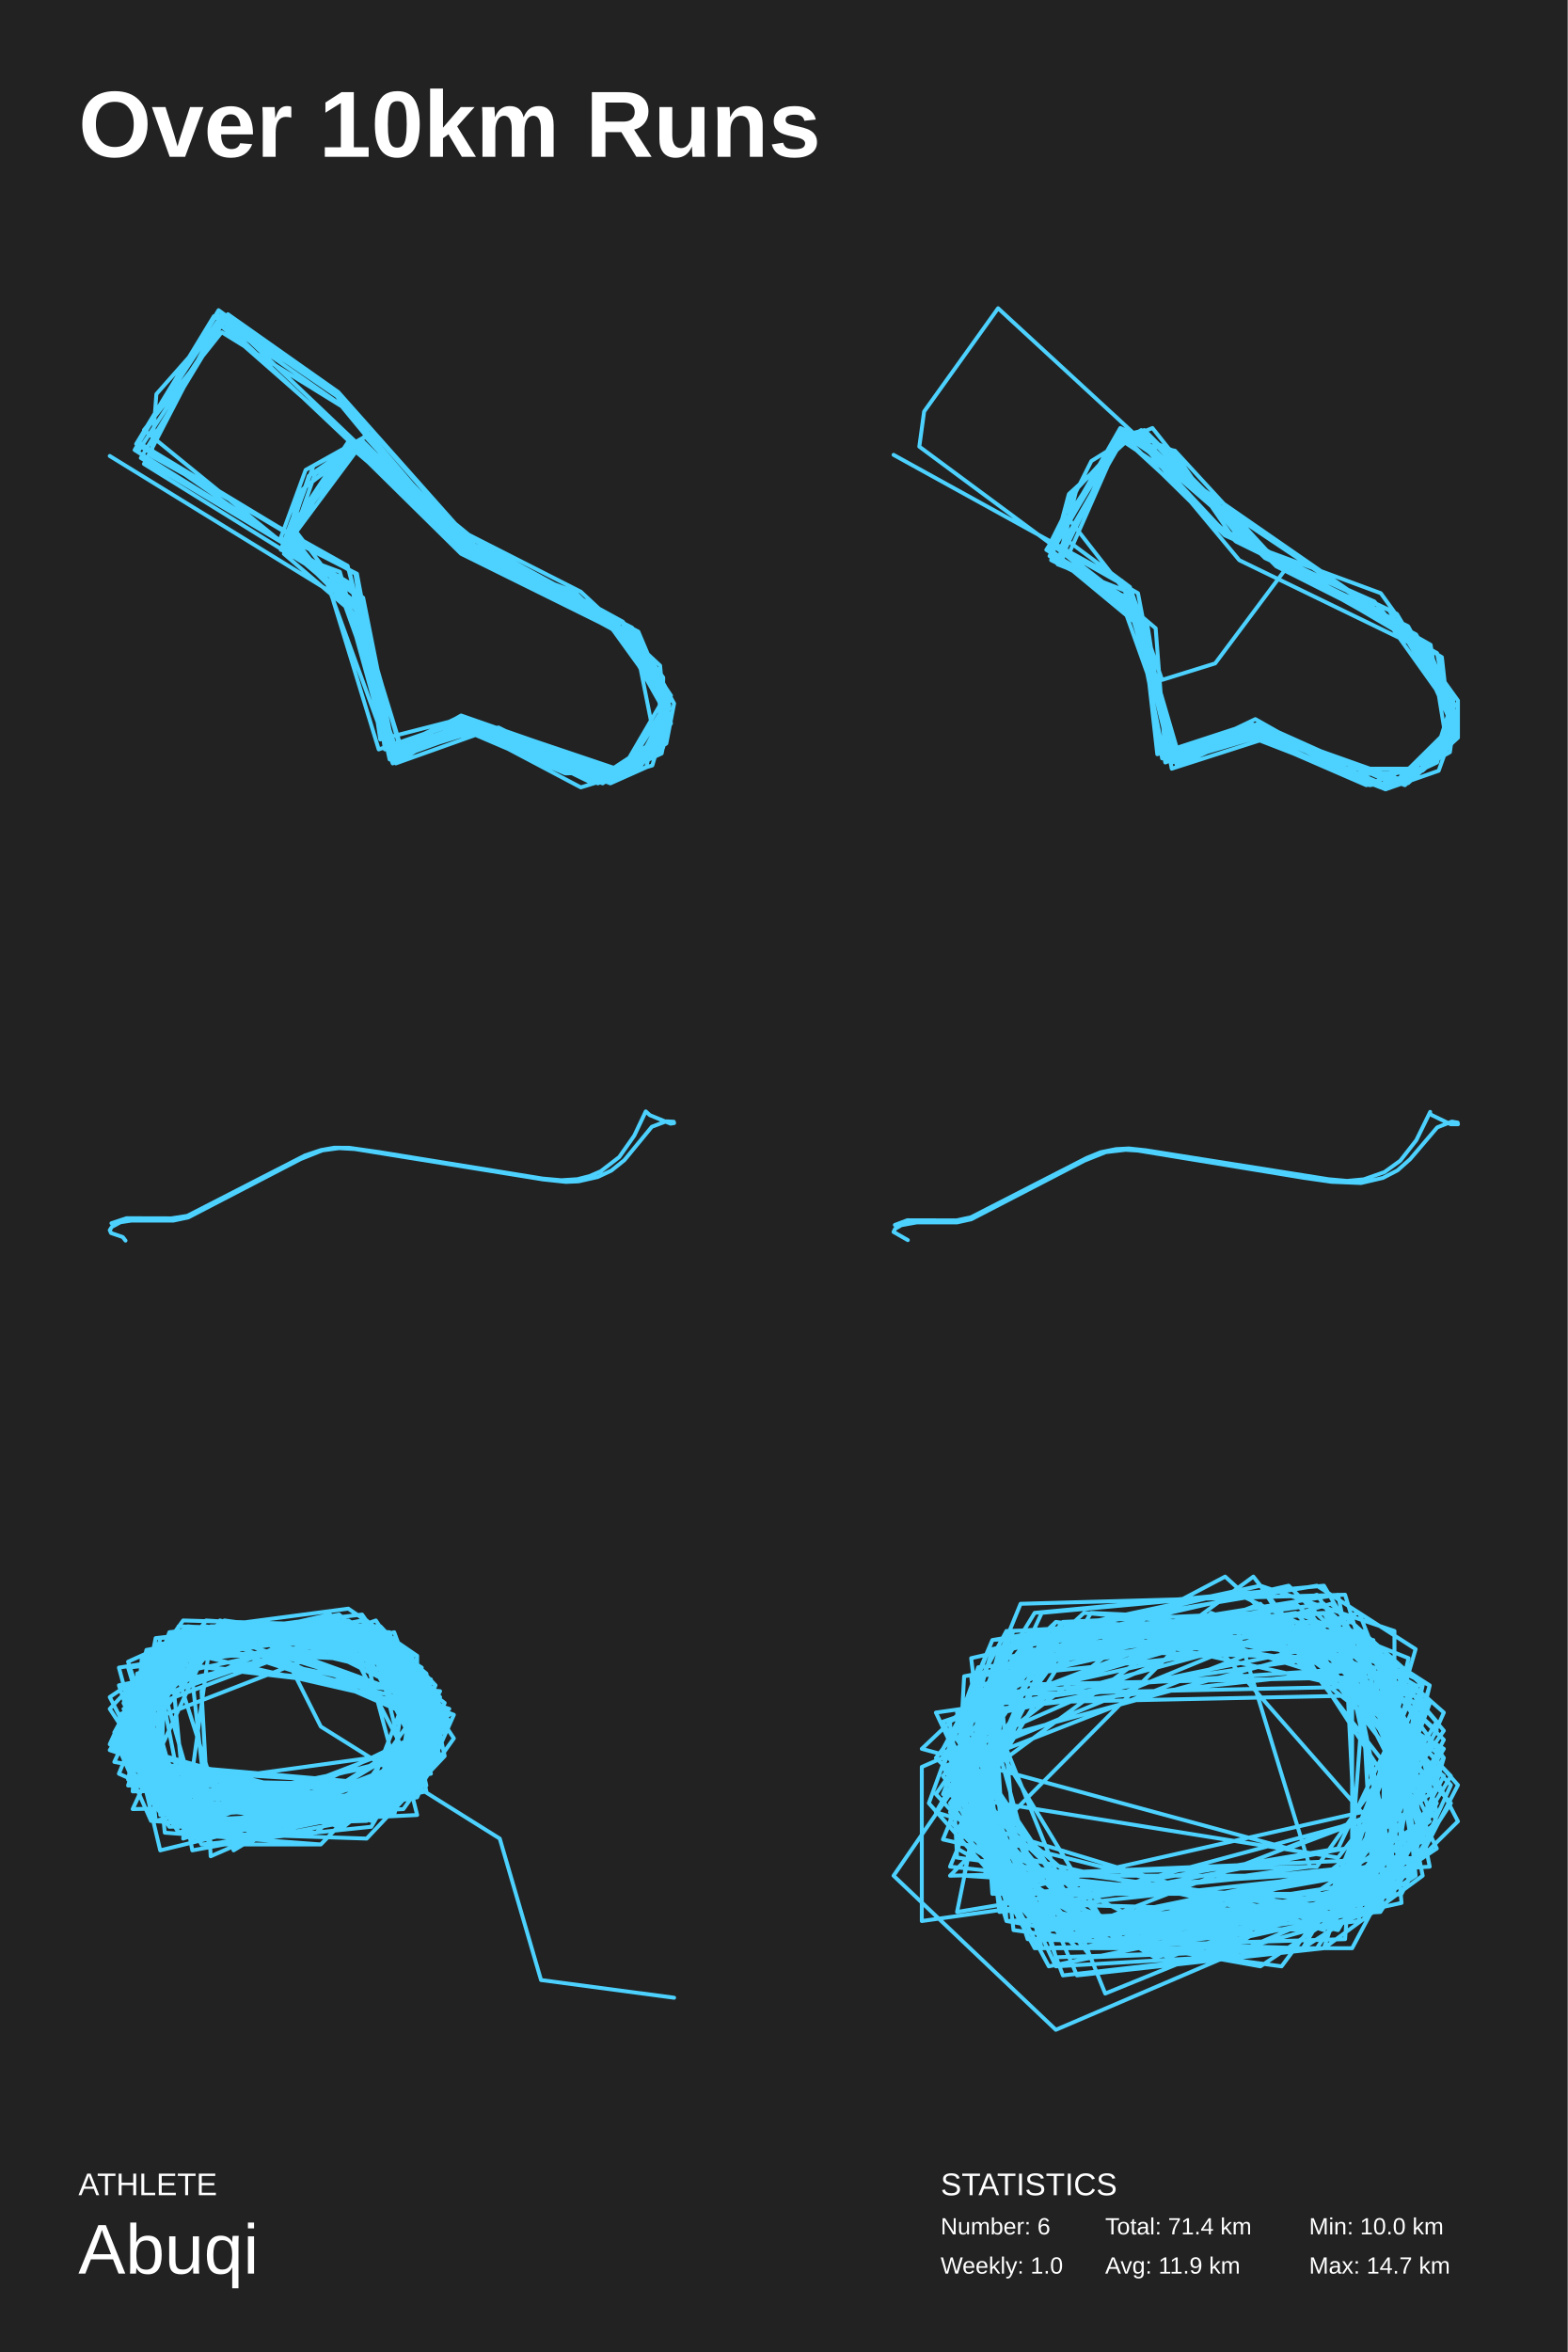
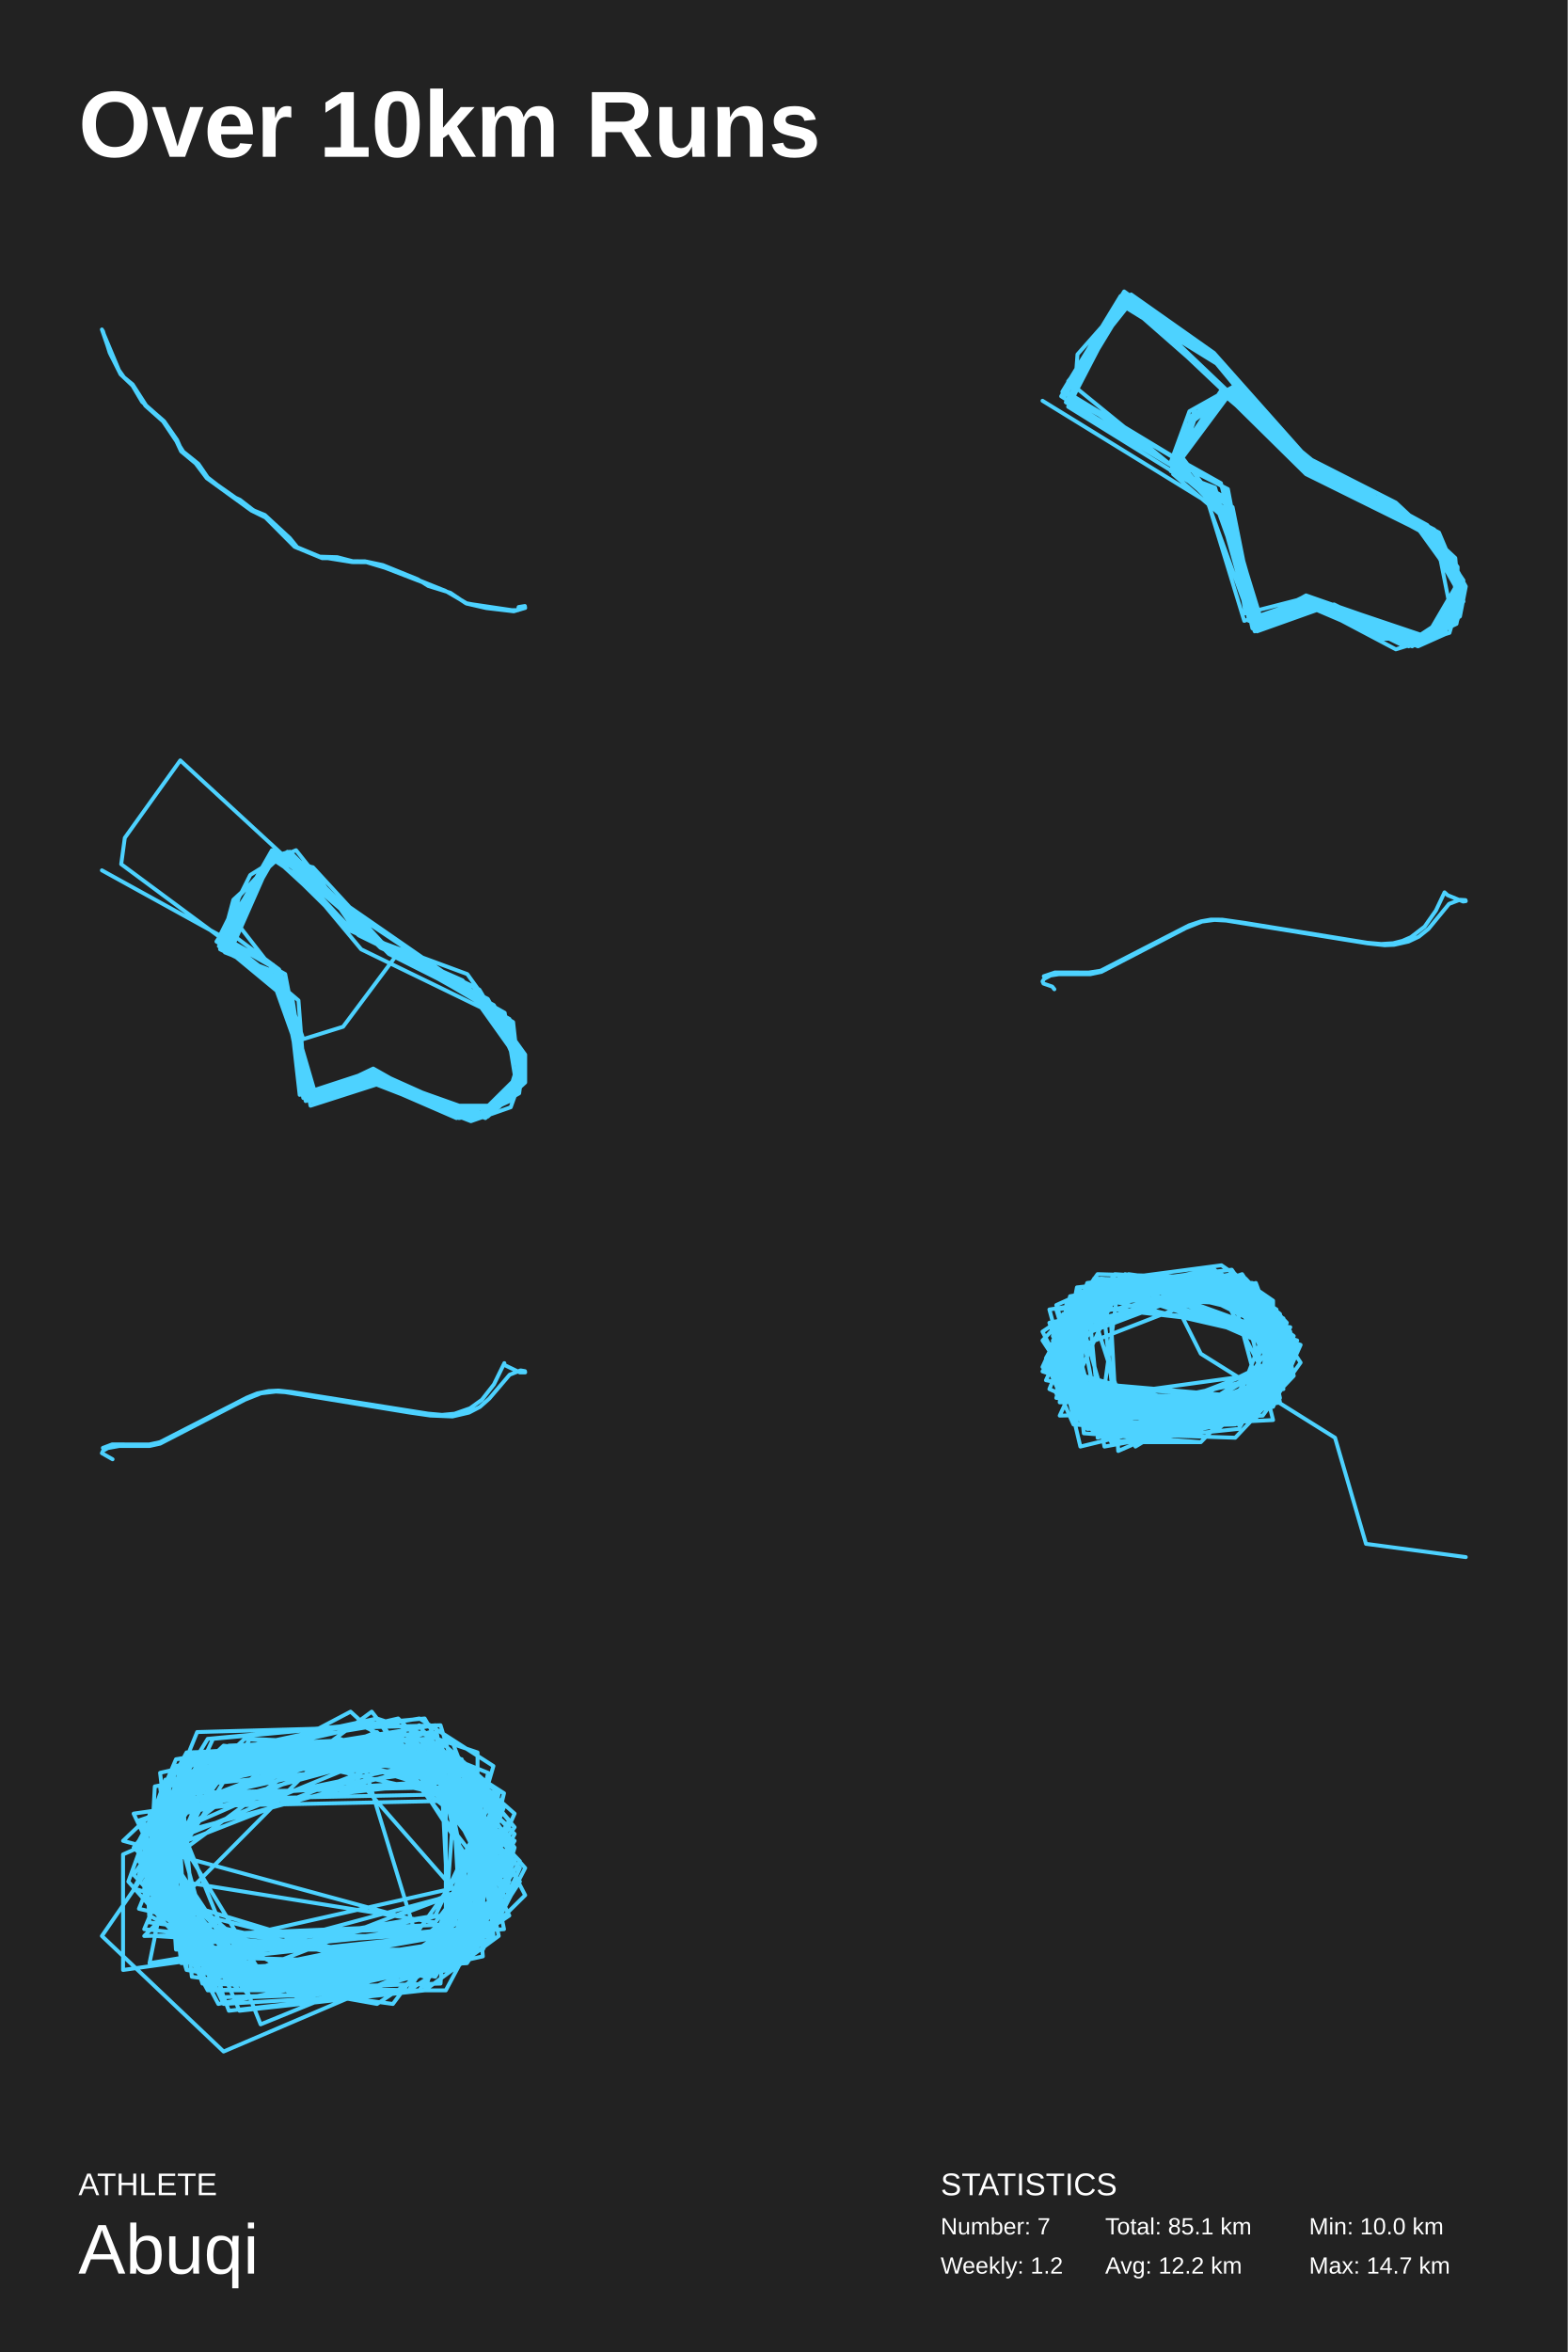
<svg xmlns="http://www.w3.org/2000/svg" baseProfile="full" height="300mm" version="1.1" viewBox="0,0,200,300" width="200mm">
  <defs />
  <rect fill="#222222" height="300" width="200" x="0" y="0" />
  <text fill="#FFFFFF" style="font-size:12px; font-family:Arial; font-weight:bold;" x="10" y="20">Over 10km Runs</text>
  <text fill="#FFFFFF" style="font-size:4px; font-family:Arial" x="10" y="280">ATHLETE</text>
  <text fill="#FFFFFF" style="font-size:9px; font-family:Arial" x="10" y="290">Abuqi</text>
  <text fill="#FFFFFF" style="font-size:4px; font-family:Arial" x="120" y="280">STATISTICS</text>
-   <text fill="#FFFFFF" style="font-size:3px; font-family:Arial" x="120" y="285">Number: 6</text>
-   <text fill="#FFFFFF" style="font-size:3px; font-family:Arial" x="120" y="290">Weekly: 1.0</text>
-   <text fill="#FFFFFF" style="font-size:3px; font-family:Arial" x="141" y="285">Total: 71.4 km</text>
-   <text fill="#FFFFFF" style="font-size:3px; font-family:Arial" x="141" y="290">Avg: 11.9 km</text>
+   <text fill="#FFFFFF" style="font-size:3px; font-family:Arial" x="120" y="285">Number: 7</text>
+   <text fill="#FFFFFF" style="font-size:3px; font-family:Arial" x="120" y="290">Weekly: 1.2</text>
+   <text fill="#FFFFFF" style="font-size:3px; font-family:Arial" x="141" y="285">Total: 85.1 km</text>
+   <text fill="#FFFFFF" style="font-size:3px; font-family:Arial" x="141" y="290">Avg: 12.2 km</text>
  <text fill="#FFFFFF" style="font-size:3px; font-family:Arial" x="167" y="285">Min: 10.0 km</text>
  <text fill="#FFFFFF" style="font-size:3px; font-family:Arial" x="167" y="290">Max: 14.7 km</text>
-   <polyline fill="none" points="14.0,58.159 42.165,75.475 48.314,95.591 59.421,91.772 76.083,99.666 83.62,94.827 81.041,81.841 61.802,71.401 46.727,55.613 38.992,59.942 35.818,68.6 43.752,76.494 50.496,95.337 58.43,91.517 75.091,99.666 81.041,97.883 84.81,90.753 78.463,79.549 59.223,70.382 45.14,56.886 36.612,68.345 46.132,79.549 49.504,95.082 63.19,93.3 76.281,99.92 84.413,96.101 85.405,91.263 80.446,81.332 58.826,70.637 45.14,57.141 38.198,62.743 36.215,70.637 45.14,78.276 50.694,96.355 60.612,93.3 74.099,100.429 83.223,97.628 85.405,90.244 80.645,80.822 62.595,72.165 46.132,56.632 37.802,67.836 46.331,79.04 51.091,95.591 59.62,93.3 76.876,99.92 84.612,95.082 85.207,90.499 78.661,79.295 61.802,71.655 45.736,56.632 40.182,60.451 36.81,70.128 45.537,77.512 49.702,95.082 60.413,93.045 77.868,99.92 82.43,97.883 84.612,89.225 77.074,78.785 62.198,71.91 44.545,56.886 36.413,69.618 45.537,77.003 51.488,96.355 60.612,92.281 78.066,99.666 85.008,94.827 86.0,89.735 80.645,80.059 63.388,71.146 44.744,55.868 36.81,67.836 46.926,80.568 49.107,95.591 61.603,92.281 76.678,99.666 84.017,94.827 85.405,89.989 81.438,80.568 58.231,68.345 46.529,55.613 36.215,68.854 45.14,75.73 49.702,96.865 60.413,92.536 76.083,99.411 83.818,94.318 84.81,89.735 77.471,78.276 58.231,68.345 47.124,55.358 39.388,60.706 36.215,70.382 44.942,74.966 50.496,97.374 61.207,93.554 78.86,98.647 83.421,95.846 85.207,88.207 80.05,79.804 59.818,70.128 28.281,40.08 18.364,59.178 41.372,73.438 50.099,97.374 58.033,92.536 78.661,98.902 85.008,93.809 84.215,84.897 74.099,75.475 55.058,65.799 42.959,50.52 27.686,40.08 17.57,56.377 46.331,76.239 50.298,96.101 58.826,91.263 79.256,98.392 85.207,88.207 81.24,81.077 62.397,71.655 43.157,50.011 29.074,40.08 17.57,57.65 43.355,73.693 49.504,95.846 63.587,92.79 76.876,99.411 84.413,94.573 84.612,86.424 79.455,79.295 55.256,66.053 43.752,51.029 27.884,39.571 17.174,57.396 42.959,73.438 50.496,96.61 59.223,92.536 79.653,98.392 85.405,89.48 78.066,79.04 57.636,68.854 43.355,51.539 27.289,40.334 17.372,56.632 45.339,73.183 48.512,94.318 59.421,91.517 78.264,98.138 82.628,96.355 85.008,89.225 77.074,78.785 60.215,70.128 46.132,56.122 39.983,59.433 36.612,68.6 45.537,73.183 49.702,95.082 60.017,91.772 79.653,98.392 85.603,88.716 79.256,79.295 59.62,69.109 27.686,41.098 17.57,56.377 44.545,72.674 49.901,95.591 60.81,92.026 77.868,99.411 84.413,95.591 84.017,86.679 78.264,79.04 60.017,69.364 43.752,50.775 28.281,40.844 19.95,50.266 19.355,58.159 44.347,72.165 50.298,96.101 59.025,93.045 72.116,98.647 81.24,98.392 85.603,92.281 84.215,86.17 73.306,75.475 58.826,70.128 45.537,57.141 38.793,62.234 35.818,70.128 43.355,72.929 50.099,96.865 60.612,93.045 77.074,99.411 84.612,95.337 84.612,87.188 76.876,78.531 57.835,68.854 28.479,41.098 17.967,58.414 44.744,74.456 50.496,97.374 58.628,92.281 78.661,99.156 85.008,94.827 84.612,87.188 76.479,78.531 59.62,70.637 43.95,52.048 28.281,42.372 18.364,54.849 44.942,76.494" stroke="#4dd2ff" stroke-linecap="round" stroke-linejoin="round" stroke-width="0.5" />
-   <polyline fill="none" points="114.0,58.018 143.128,74.082 149.692,96.466 160.769,93.043 178.41,99.363 185.59,92.253 182.513,83.299 158.103,71.449 145.385,56.175 142.308,56.438 133.897,70.922 144.359,77.242 150.513,97.52 159.744,93.306 174.718,100.153 180.462,99.363 185.59,91.199 182.103,82.246 142.718,55.911 133.487,70.132 142.718,75.662 150.513,97.52 159.333,92.78 177.385,100.416 185.385,92.78 180.051,80.929 162.821,72.239 145.59,54.858 139.231,58.808 133.692,69.869 146.41,79.876 149.077,96.993 161.179,93.306 178.0,99.89 182.718,97.52 184.974,90.409 176.154,78.032 161.385,71.185 144.974,55.121 136.359,63.022 134.103,71.449 144.769,76.716 149.282,96.203 159.744,92.78 178.41,99.626 184.974,95.94 185.59,91.463 180.667,81.982 155.641,67.235 144.564,55.385 137.385,62.232 134.923,71.975 144.359,75.662 150.513,96.73 162.0,93.57 176.564,100.416 183.333,97.256 185.59,89.883 180.667,80.929 157.282,68.552 149.692,57.491 142.923,54.594 133.897,70.395 144.564,76.979 149.487,97.256 162.0,93.57 179.231,100.153 185.59,94.36 185.385,88.829 175.333,76.716 156.256,68.289 143.128,55.385 134.718,69.342 147.436,80.139 148.667,96.203 159.128,93.833 176.769,100.68 183.538,98.31 186.0,91.463 179.641,79.876 157.692,69.079 143.333,55.911 135.128,70.132 144.769,78.032 148.667,97.256 159.949,92.78 179.231,99.626 186.0,91.463 178.205,78.296 161.59,70.659 143.333,54.858 136.359,70.659 145.179,75.662 149.487,98.046 160.974,94.36 174.308,100.153 182.923,96.73 185.385,91.463 177.179,77.769 158.923,69.079 146.205,55.385 142.718,55.648 135.744,70.395 145.59,78.032 147.641,96.203 158.103,92.78 179.641,99.89 186.0,94.096 186.0,89.356 176.154,75.662 161.179,70.132 146.0,54.858 142.923,55.648 135.128,71.185 145.385,79.349 148.256,96.73 160.564,92.78 172.462,98.836 181.487,98.31 185.179,94.886 183.949,83.826 159.333,68.815 127.333,39.32 117.897,52.488 117.282,56.965 145.385,77.769 149.487,96.203 159.538,92.253 171.846,98.046 181.487,98.046 185.385,93.306 182.103,82.246 142.923,55.121 136.359,66.182 144.974,77.242 149.692,96.73 160.154,91.726 172.256,98.573 181.077,98.573 185.179,92.78 183.333,83.299 163.231,71.975 149.897,57.491 143.128,56.175 136.769,63.022 135.538,71.712 145.385,79.876 150.103,97.52 160.564,92.253 177.59,99.89 184.564,94.886 182.513,82.246 157.897,68.289 147.026,54.594 142.513,56.438 136.359,69.079 144.154,74.872 148.256,86.723 155.026,84.616 164.667,71.712" stroke="#4dd2ff" stroke-linecap="round" stroke-linejoin="round" stroke-width="0.5" />
-   <polyline fill="none" points="16.013,158.24 15.659,157.785 14.166,157.274 14.0,156.905 14.277,156.478 15.372,155.896 16.776,155.683 22.13,155.683 24.011,155.285 38.358,147.841 41.123,146.733 43.247,146.449 45.26,146.562 69.297,150.441 72.195,150.753 73.81,150.682 76.255,150.128 78.002,149.304 79.651,147.983 83.157,143.721 84.993,143.025 85.956,143.081 86.0,143.252 85.546,143.323 82.914,142.243 82.383,141.76 80.923,144.843 78.998,147.585 76.653,149.389 75.215,150.015 73.644,150.412 71.609,150.54 69.22,150.327 48.446,146.96 44.563,146.406 42.65,146.392 40.957,146.69 38.922,147.372 23.889,155.086 21.865,155.399 16.124,155.385 14.221,156.024" stroke="#4dd2ff" stroke-linecap="round" stroke-linejoin="round" stroke-width="0.5" />
-   <polyline fill="none" points="115.816,158.176 114.0,157.138 114.199,156.726 114.996,156.271 116.967,155.916 122.105,155.916 123.909,155.517 138.325,148.052 141.06,146.957 143.584,146.659 145.167,146.758 166.303,150.228 169.868,150.74 173.633,150.896 176.434,150.242 178.294,149.275 179.899,147.853 183.354,143.8 185.214,143.061 185.967,143.189 186.0,143.402 185.092,143.402 182.667,142.236 182.446,142.08 182.457,141.824 180.686,145.436 178.637,148.052 176.622,149.503 173.987,150.427 171.861,150.626 169.481,150.413 146.164,146.716 144.027,146.488 142.377,146.573 140.417,146.971 138.635,147.697 123.876,155.262 122.038,155.66 115.749,155.645 114.166,156.243" stroke="#4dd2ff" stroke-linecap="round" stroke-linejoin="round" stroke-width="0.5" />
-   <polyline fill="none" points="25.707,215.714 26.878,236.767 56.146,223.985 50.293,209.698 26.878,208.946 23.366,234.512 56.146,223.985 50.293,211.202 23.366,211.202 18.098,223.233 26.293,233.76 46.195,230.752 52.049,215.714 19.854,211.954 24.537,236.015 49.122,231.504 54.976,217.969 22.195,210.45 16.927,220.225 26.878,235.263 49.122,230.752 54.976,216.465 42.683,207.442 21.61,210.45 29.805,236.015 56.146,220.225 47.366,208.194 23.951,208.946 26.878,235.263 40.927,235.263 55.561,220.225 26.293,207.442 16.341,211.954 21.61,227.744 54.39,223.233 52.049,212.706 28.049,206.691 16.927,230.752 50.878,230 56.732,220.225 29.22,207.442 15.171,221.729 28.634,233.76 49.707,228.496 52.049,211.954 20.439,210.45 14.585,220.977 25.122,233.008 50.878,227.744 54.976,217.217 28.049,207.442 16.341,218.721 20.439,236.015 54.39,227.744 50.293,209.698 32.146,207.442 17.512,217.217 19.268,230 40.341,232.256 54.39,222.481 51.463,210.45 26.878,207.442 14.585,221.729 19.268,232.256 40.341,233.76 57.317,217.969 28.634,208.946 16.927,220.225 24.537,234.512 53.22,225.489 53.805,214.21 28.634,208.194 15.756,224.737 23.951,233.76 47.366,230.752 56.146,217.969 25.707,209.698 16.341,215.714 22.78,233.76 56.146,220.977 48.537,209.698 25.707,209.698 16.927,217.217 22.195,233.008 43.854,232.256 56.146,216.465 23.366,209.698 16.341,217.217 25.707,233.008 53.22,229.248 57.902,218.721 28.049,207.442 18.098,213.458 19.854,232.256 54.976,223.233 45.61,208.194 21.61,209.698 23.951,233.76 49.122,228.496 56.146,215.714 19.854,211.954 26.293,234.512 55.561,220.225 45.61,208.194 19.854,211.954 17.512,225.489 31.561,235.263 57.317,218.721 44.439,207.442 18.683,211.202 21.024,233.76 40.927,235.263 56.146,219.473 25.122,208.194 16.341,223.233 22.78,233.76 53.22,228.496 56.732,219.473 26.878,209.698 18.683,214.962 23.951,233.76 46.78,234.512 56.732,223.985 54.39,213.458 32.732,207.442 21.024,211.954 20.439,230.752 54.39,223.985 45.024,208.194 20.439,211.202 20.439,231.504 54.976,226.24 50.293,209.698 26.878,207.442 18.098,214.21 22.78,233.008 53.22,231.504 47.366,208.194 20.439,210.45 16.341,223.985 43.854,233.008 54.976,223.985 46.195,207.442 16.341,218.721 25.707,235.263 47.366,233.008 56.146,217.969 39.171,208.194 21.61,210.45 16.341,227.744 51.463,227.744 54.39,213.458 43.268,206.691 18.683,211.202 16.927,226.24 30.39,233.008 53.805,223.985 54.976,214.21 39.756,207.442 20.439,211.954 19.854,230 52.634,227.744 52.634,212.706 26.293,207.442 16.341,225.489 46.78,231.504 54.39,224.737 49.707,208.194 26.293,206.691 14.585,222.481 25.122,234.512 53.22,229.248 53.22,211.202 42.683,206.691 19.268,210.45 18.098,226.992 47.951,231.504 55.561,217.969 46.78,208.194 22.78,207.442 16.927,223.985 46.78,232.256 56.146,217.969 41.512,207.442 24.537,208.194 16.927,223.985 23.366,232.256 51.463,230.752 57.902,221.729 47.951,206.691 15.756,217.969 24.537,233.76 48.537,231.504 55.561,214.962 46.78,206.691 21.024,210.45 15.756,219.473 19.854,230 45.61,232.256 54.976,222.481 46.78,208.946 22.195,209.698 15.171,223.233 21.61,233.008 46.78,232.256 54.39,225.489 45.024,207.442 23.366,208.946 14.0,223.233 43.268,233.008 53.805,226.992 50.878,209.698 28.634,206.691 14.0,216.465 21.024,230 44.439,230.752 55.561,214.962 48.537,207.442 15.171,212.706 19.854,230 43.854,231.504 55.561,222.481 50.293,208.194 17.512,215.714 23.366,230.752 42.683,231.504 53.805,227.744 50.878,209.698 23.951,207.442 14.0,217.969 23.366,232.256 46.195,232.256 55.561,220.225 42.683,208.946 26.878,208.194 15.171,220.225 20.439,230 43.268,230 54.39,225.489 50.293,208.946 22.195,208.946 15.756,217.217 23.366,231.504 47.951,230 55.561,221.729 48.537,207.442 23.366,206.691 15.756,217.217 25.122,231.504 47.951,230 56.732,220.225 46.78,208.194 15.756,216.465 25.122,230.752 49.707,228.496 56.146,220.225 46.195,205.939 19.854,208.946 16.341,226.992 53.22,227.744 52.634,211.202 42.098,206.691 20.439,209.698 15.171,220.977 28.049,233.76 54.39,228.496 50.878,211.202 28.049,208.194 18.098,211.202 16.927,228.496 52.634,227.744 54.976,217.217 36.829,208.194 21.61,209.698 14.585,224.737 47.951,230.752 54.976,215.714 39.171,206.691 22.195,208.946 15.171,226.24 32.146,233.76 53.805,226.992 49.707,209.698 38.585,207.442 17.512,213.458 16.927,227.744 50.293,231.504 54.39,213.458 46.195,206.691 18.098,211.954 16.341,224.737 50.878,227.744 53.22,211.202 44.439,205.187 21.61,208.194 15.756,223.985 46.78,232.256 55.561,216.465 49.122,208.194 19.854,209.698 14.0,222.481 28.049,233.008 50.293,230.752 56.732,217.217 42.098,205.939 18.683,211.202 16.341,223.985 49.707,231.504 56.146,216.465 48.537,208.194 25.707,208.194 15.171,222.481 47.366,232.256 55.561,224.737 46.195,208.946 15.171,220.977 27.463,233.76 49.707,231.504 56.146,222.481 47.366,208.194 23.366,208.946 15.756,223.233 25.122,233.008 47.366,231.504 55.561,217.217 46.78,208.946 20.439,209.698 14.0,222.481 47.366,230.752 54.976,225.489 47.366,208.194 15.171,214.962 20.439,230.752 46.78,231.504 54.39,224.737 46.78,208.194 21.61,208.194 16.341,225.489 52.049,227.744 57.317,219.473 43.268,206.691 15.171,218.721 18.683,228.496 40.341,230.752 53.22,224.737 49.122,208.946 16.341,212.706 21.61,230 44.439,231.504 56.732,217.969 43.268,205.939 18.683,210.45 15.756,223.233 30.39,234.512 53.805,227.744 43.268,207.442 26.878,207.442 15.756,222.481 47.366,231.504 54.976,217.969 48.537,208.946 16.341,215.714 25.707,232.256 49.707,231.504 53.805,212.706 44.439,206.691 20.439,208.946 16.927,226.992 48.537,231.504 54.976,221.729 46.78,208.194 22.78,208.194 14.585,221.729 25.707,233.008 51.463,229.248 45.61,207.442 34.488,207.442 40.927,220.225 63.756,234.512 69.024,252.558 86.0,254.813" stroke="#4dd2ff" stroke-linecap="round" stroke-linejoin="round" stroke-width="0.5" />
-   <polyline fill="none" points="178.8,236.937 154.5,209.191 117.6,225.376 117.6,245.029 167.1,238.093 157.2,205.722 134.7,209.191 114.0,239.249 134.7,258.902 172.5,242.717 172.5,212.659 154.5,205.722 121.2,239.249 168.0,238.093 177.9,224.22 159.9,201.098 122.1,228.844 133.8,250.809 168.0,243.873 178.8,227.688 160.8,204.566 127.5,217.283 122.1,243.873 170.7,235.78 177.9,220.751 156.3,201.098 121.2,219.595 122.1,236.937 173.4,243.873 182.4,214.971 169.8,206.878 128.4,223.064 141.0,254.278 177.9,239.249 181.5,217.283 134.7,206.878 117.6,223.064 164.4,235.78 179.7,230 171.6,203.41 130.2,204.566 120.3,228.844 170.7,236.937 181.5,223.064 168.0,203.41 120.3,219.595 132.9,246.185 172.5,238.093 180.6,210.347 168.0,202.254 126.6,209.191 120.3,225.376 139.2,241.561 177.9,231.156 177.9,208.035 160.8,202.254 128.4,209.191 125.7,239.249 175.2,239.249 184.2,221.908 164.4,202.254 123.9,211.503 127.5,241.561 178.8,230 182.4,214.971 158.1,203.41 132.9,205.722 121.2,231.156 140.1,245.029 178.8,230 160.8,202.254 126.6,210.347 121.2,228.844 140.1,245.029 168.9,239.249 182.4,228.844 173.4,205.722 122.1,219.595 129.3,243.873 171.6,235.78 182.4,225.376 168.9,202.254 132.0,205.722 122.1,221.908 139.2,246.185 174.3,238.093 183.3,226.532 167.1,205.722 126.6,209.191 121.2,221.908 128.4,242.717 167.1,243.873 180.6,236.937 175.2,209.191 138.3,205.722 123.0,219.595 129.3,242.717 168.0,243.873 184.2,220.751 174.3,209.191 135.6,206.878 122.1,223.064 127.5,242.717 173.4,238.093 179.7,211.503 165.3,205.722 123.0,213.815 122.1,230 132.0,247.341 167.1,243.873 181.5,234.624 172.5,209.191 122.1,219.595 133.8,247.341 168.9,242.717 182.4,232.312 168.9,204.566 127.5,210.347 123.0,226.532 141.0,248.497 177.9,239.249 170.7,203.41 127.5,210.347 123.9,230 130.2,245.029 167.1,246.185 183.3,219.595 172.5,206.878 124.8,213.815 134.7,249.653 168.9,248.497 181.5,239.249 176.1,212.659 123.0,218.439 135.6,251.965 166.2,248.497 180.6,239.249 177.9,213.815 136.5,206.878 122.1,224.22 128.4,245.029 173.4,242.717 184.2,218.439 169.8,205.722 128.4,209.191 124.8,223.064 137.4,251.965 168.9,248.497 179.7,216.127 124.8,217.283 128.4,241.561 149.1,249.653 180.6,238.093 176.1,210.347 119.4,218.439 134.7,250.809 154.5,249.653 175.2,243.873 181.5,214.971 126.6,216.127 128.4,245.029 160.8,250.809 183.3,235.78 171.6,211.503 130.2,210.347 119.4,224.22 141.0,245.029 169.8,242.717 181.5,214.971 169.8,204.566 122.1,218.439 129.3,240.405 155.4,249.653 183.3,231.156 178.8,213.815 125.7,214.971 129.3,246.185 163.5,250.809 182.4,225.376 172.5,212.659 143.7,209.191 121.2,226.532 139.2,249.653 168.0,248.497 184.2,224.22 173.4,209.191 127.5,213.815 130.2,242.717 153.6,248.497 179.7,238.093 175.2,212.659 123.9,216.127 132.9,248.497 172.5,248.497 184.2,226.532 159.0,206.878 134.7,208.035 123.9,233.468 132.0,248.497 171.6,247.341 174.3,211.503 137.4,206.878 121.2,232.312 142.8,248.497 173.4,245.029 171.6,209.191 134.7,208.035 123.0,221.908 131.1,247.341 166.2,248.497 181.5,223.064 171.6,211.503 134.7,206.878 119.4,228.844 136.5,247.341 175.2,242.717 178.8,212.659 163.5,206.878 139.2,205.722 122.1,233.468 168.0,245.029 183.3,220.751 165.3,204.566 126.6,212.659 125.7,239.249 175.2,243.873 183.3,230 165.3,206.878 120.3,225.376 132.9,245.029 172.5,243.873 182.4,217.283 168.9,210.347 122.1,223.064 133.8,246.185 170.7,242.717 182.4,231.156 174.3,208.035 124.8,212.659 118.5,230 133.8,247.341 169.8,241.561 180.6,214.971 167.1,206.878 128.4,208.035 120.3,223.064 135.6,246.185 173.4,241.561 181.5,216.127 168.9,210.347 134.7,208.035 120.3,226.532 135.6,247.341 171.6,243.873 183.3,232.312 168.9,205.722 129.3,208.035 123.0,221.908 139.2,246.185 178.8,241.561 186.0,227.688 169.8,209.191 128.4,211.503 122.1,227.688 141.0,248.497 176.1,241.561 185.1,226.532 165.3,205.722 127.5,211.503 121.2,232.312 137.4,248.497 175.2,241.561 173.4,209.191 138.3,206.878 121.2,230 132.9,246.185 178.8,238.093 177.9,212.659 160.8,205.722 135.6,206.878 123.0,233.468 150.0,247.341 177.9,240.405 170.7,206.878 123.9,217.283 142.8,248.497 174.3,243.873 186.0,232.312 173.4,208.035 133.8,208.035 123.9,231.156 137.4,246.185 176.1,243.873 185.1,230 165.3,208.035 127.5,212.659 122.1,227.688 141.0,248.497 178.8,241.561 185.1,227.688 165.3,206.878 126.6,212.659 128.4,241.561 182.4,238.093 177.0,211.503 159.9,205.722 129.3,209.191 121.2,232.312 134.7,246.185 179.7,239.249 184.2,224.22 160.8,206.878 124.8,214.971 126.6,241.561 177.9,241.561 176.1,211.503 157.2,208.035 132.0,209.191 119.4,231.156 168.9,246.185 181.5,221.908 171.6,211.503 130.2,210.347 120.3,234.624 170.7,246.185 184.2,223.064 157.2,206.878 135.6,208.035 122.1,234.624 147.3,249.653 178.8,242.717 176.1,211.503 159.9,206.878 125.7,217.283 122.1,235.78 142.8,247.341 182.4,234.624 168.9,208.035 149.1,206.878 128.4,211.503 123.0,239.249 176.1,242.717 177.0,212.659 159.9,205.722 123.9,213.815 127.5,243.873 180.6,238.093 176.1,211.503 159.9,206.878 132.9,210.347 121.2,238.093 176.1,243.873 180.6,217.283 147.3,206.878 128.4,211.503 125.7,239.249 181.5,236.937" stroke="#4dd2ff" stroke-linecap="round" stroke-linejoin="round" stroke-width="0.5" />
+   <polyline fill="none" points="62.615,77.528 59.387,76.917 57.458,75.612 54.628,74.737 53.278,73.878 48.841,72.077 46.758,71.631 45.125,71.615 43.029,71.07 40.817,71.004 37.923,69.798 36.984,68.641 33.782,65.684 32.342,65.09 30.618,63.752 29.5,63.239 26.49,60.893 25.307,59.159 23.378,57.606 20.935,53.74 18.131,51.262 16.819,49.048 15.431,47.792 14.106,45.231 13.0,42.026 15.173,47.214 15.816,48.122 16.922,49.031 18.658,51.741 20.935,53.723 22.594,56.119 23.185,57.457 25.05,58.977 26.568,61.042 32.162,64.974 34.104,66.031 38.013,69.897 40.945,71.053 44.932,71.697 46.758,71.714 49.124,72.424 57.381,75.612 59.503,76.983 62.036,77.562 65.547,77.974 67.0,77.545 66.961,77.297 66.164,77.429 66.1,77.826 65.302,77.826 59.593,76.983 56.828,75.365 49.703,72.507 46.591,71.598 44.893,71.582 43.196,71.185 41.112,71.202 37.589,69.748 33.872,66.015 32.072,65.123 26.375,60.993 24.96,59.109 23.108,57.573 22.504,56.284 20.806,53.756 18.556,51.757 16.897,49.18 15.379,47.742 13.99,44.983 13.129,42.224" stroke="#4dd2ff" stroke-linecap="round" stroke-linejoin="round" stroke-width="0.5" />
+   <polyline fill="none" points="133.0,51.12 154.124,64.106 158.736,79.194 167.066,76.329 179.562,82.249 185.215,78.621 183.281,68.881 168.851,61.051 157.545,49.21 151.744,52.456 149.364,58.95 155.314,64.87 160.372,79.003 166.322,76.138 178.818,82.249 183.281,80.912 186.107,75.565 181.347,67.162 166.917,60.287 156.355,50.165 149.959,58.759 157.099,67.162 159.628,78.812 169.893,77.475 179.711,82.44 185.81,79.576 186.554,75.947 182.835,68.499 166.62,60.478 156.355,50.356 151.149,54.557 149.661,60.478 156.355,66.207 160.521,79.766 167.959,77.475 178.074,82.822 184.917,80.721 186.554,75.183 182.983,68.117 169.446,61.624 157.099,49.974 150.851,58.377 157.248,66.78 160.818,79.194 167.215,77.475 180.157,82.44 185.959,78.812 186.405,75.374 181.496,66.971 168.851,61.242 156.802,49.974 152.636,52.838 150.107,60.096 156.653,65.634 159.777,78.812 167.81,77.284 180.901,82.44 184.322,80.912 185.959,74.419 180.306,66.589 169.149,61.433 155.909,50.165 149.81,59.714 156.653,65.252 161.116,79.766 167.959,76.711 181.05,82.249 186.256,78.621 187.0,74.801 182.983,67.544 170.041,60.86 156.058,49.401 150.107,58.377 157.694,67.926 159.331,79.194 168.702,76.711 180.008,82.249 185.512,78.621 186.554,74.992 183.579,67.926 166.174,58.759 157.397,49.21 149.661,59.141 156.355,64.297 159.777,80.148 167.81,76.902 179.562,82.058 185.364,78.239 186.107,74.801 180.603,66.207 166.174,58.759 157.843,49.019 152.041,53.029 149.661,60.287 156.207,63.724 160.372,80.53 168.405,77.666 181.645,81.485 185.066,79.385 186.405,73.655 182.537,67.353 167.364,60.096 143.711,37.56 136.273,51.884 153.529,62.578 160.074,80.53 166.025,76.902 181.496,81.676 186.256,77.857 185.661,71.172 178.074,64.106 163.793,56.849 154.719,45.39 143.264,37.56 135.678,49.783 157.248,64.679 160.223,79.576 166.62,75.947 181.942,81.294 186.405,73.655 183.43,68.308 169.298,61.242 154.868,45.008 144.306,37.56 135.678,50.738 155.017,62.769 159.628,79.385 170.19,77.093 180.157,82.058 185.81,78.43 185.959,72.318 182.091,66.971 163.942,57.04 155.314,45.772 143.413,37.178 135.38,50.547 154.719,62.578 160.372,79.957 166.917,76.902 182.24,81.294 186.554,74.61 181.05,66.78 165.727,59.141 155.017,46.154 142.967,37.751 135.529,49.974 156.504,62.387 158.884,78.239 167.066,76.138 181.198,81.103 184.471,79.766 186.256,74.419 180.306,66.589 167.661,60.096 157.099,49.592 152.488,52.074 149.959,58.95 156.653,62.387 159.777,78.812 167.512,76.329 182.24,81.294 186.702,74.037 181.942,66.971 167.215,59.332 143.264,38.324 135.678,49.783 155.909,62.005 159.926,79.194 168.107,76.52 180.901,82.058 185.81,79.194 185.512,72.509 181.198,66.78 167.512,59.523 155.314,45.581 143.711,38.133 137.463,45.199 137.017,51.12 155.76,61.624 160.223,79.576 166.769,77.284 176.587,81.485 183.43,81.294 186.702,76.711 185.661,72.127 177.479,64.106 166.62,60.096 156.653,50.356 151.595,54.175 149.364,60.096 155.017,62.196 160.074,80.148 167.959,77.284 180.306,82.058 185.959,79.003 185.959,72.891 180.157,66.398 165.876,59.141 143.86,38.324 135.975,51.311 156.058,63.342 160.372,80.53 166.471,76.711 181.496,81.867 186.256,78.621 185.959,72.891 179.86,66.398 167.215,60.478 155.463,46.536 143.711,39.279 136.273,48.637 156.207,64.87" stroke="#4dd2ff" stroke-linecap="round" stroke-linejoin="round" stroke-width="0.5" />
+   <polyline fill="none" points="13.0,111.013 34.846,123.062 39.769,139.85 48.077,137.282 61.308,142.022 66.692,136.69 64.385,129.974 46.077,121.086 36.538,109.631 34.231,109.828 27.923,120.691 35.769,125.432 40.385,140.64 47.308,137.48 58.538,142.615 62.846,142.022 66.692,135.9 64.077,129.184 34.538,109.433 27.615,120.099 34.538,124.247 40.385,140.64 47.0,137.085 60.538,142.812 66.538,137.085 62.538,128.197 49.615,121.679 36.692,108.643 31.923,111.606 27.769,119.901 37.308,127.407 39.308,140.245 48.385,137.48 61.0,142.417 64.538,140.64 66.231,135.307 59.615,126.024 48.538,120.889 36.231,108.841 29.769,114.766 28.077,121.086 36.077,125.037 39.462,139.652 47.308,137.085 61.308,142.22 66.231,139.455 66.692,136.097 63.0,128.987 44.231,117.926 35.923,109.038 30.538,114.174 28.692,121.482 35.769,124.247 40.385,140.047 49.0,137.677 59.923,142.812 65.0,140.442 66.692,134.912 63.0,128.197 45.462,118.914 39.769,110.618 34.692,108.446 27.923,120.296 35.923,125.234 39.615,140.442 49.0,137.677 61.923,142.615 66.692,138.27 66.538,134.122 59.0,125.037 44.692,118.716 34.846,109.038 28.538,119.506 38.077,127.604 39.0,139.652 46.846,137.875 60.077,143.01 65.154,141.232 67.0,136.097 62.231,127.407 45.769,119.309 35.0,109.433 28.846,120.099 36.077,126.024 39.0,140.442 47.462,137.085 61.923,142.22 67.0,136.097 61.154,126.222 48.692,120.494 35.0,108.643 29.769,120.494 36.385,124.247 39.615,141.035 48.231,138.27 58.231,142.615 64.692,140.047 66.538,136.097 60.385,125.827 46.692,119.309 37.154,109.038 34.538,109.236 29.308,120.296 36.692,126.024 38.231,139.652 46.077,137.085 62.231,142.417 67.0,138.072 67.0,134.517 59.615,124.247 48.385,120.099 37.0,108.643 34.692,109.236 28.846,120.889 36.538,127.012 38.692,140.047 47.923,137.085 56.846,141.627 63.615,141.232 66.385,138.665 65.462,130.369 47.0,119.111 23.0,96.99 15.923,106.866 15.462,110.223 36.538,125.827 39.615,139.652 47.154,136.69 56.385,141.035 63.615,141.035 66.538,137.48 64.077,129.184 34.692,108.841 29.769,117.136 36.231,125.432 39.769,140.047 47.615,136.295 56.692,141.43 63.308,141.43 66.385,137.085 65.0,129.974 49.923,121.482 39.923,110.618 34.846,109.631 30.077,114.766 29.154,121.284 36.538,127.407 40.077,140.64 47.923,136.69 60.692,142.417 65.923,138.665 64.385,129.184 45.923,118.716 37.769,108.446 34.385,109.828 29.769,119.309 35.615,123.654 38.692,132.542 43.769,130.962 51.0,121.284" stroke="#4dd2ff" stroke-linecap="round" stroke-linejoin="round" stroke-width="0.5" />
+   <polyline fill="none" points="134.51,126.18 134.244,125.839 133.124,125.455 133.0,125.178 133.207,124.859 134.029,124.422 135.082,124.262 139.098,124.262 140.508,123.964 151.268,118.381 153.342,117.55 154.935,117.336 156.445,117.422 174.473,120.331 176.646,120.565 177.858,120.512 179.691,120.096 181.002,119.478 182.238,118.487 184.868,115.291 186.245,114.768 186.967,114.811 187.0,114.939 186.66,114.992 184.685,114.182 184.287,113.82 183.192,116.132 181.749,118.189 179.99,119.542 178.911,120.011 177.733,120.309 176.207,120.405 174.415,120.245 158.834,117.72 155.922,117.304 154.487,117.294 153.218,117.518 151.691,118.029 140.417,123.815 138.899,124.049 134.593,124.038 133.166,124.518" stroke="#4dd2ff" stroke-linecap="round" stroke-linejoin="round" stroke-width="0.5" />
+   <polyline fill="none" points="14.362,186.132 13.0,185.354 13.149,185.045 13.747,184.703 15.225,184.437 19.078,184.437 20.432,184.138 31.244,178.539 33.295,177.718 35.188,177.494 36.375,177.569 52.227,180.171 54.901,180.555 57.725,180.672 59.825,180.182 61.221,179.456 62.425,178.39 65.015,175.35 66.41,174.796 66.975,174.892 67.0,175.052 66.319,175.052 64.501,174.177 64.334,174.06 64.343,173.868 63.014,176.577 61.478,178.539 59.967,179.627 57.99,180.32 56.396,180.469 54.611,180.31 37.123,177.537 35.52,177.366 34.283,177.43 32.813,177.729 31.476,178.273 20.407,183.946 19.029,184.245 14.312,184.234 13.125,184.682" stroke="#4dd2ff" stroke-linecap="round" stroke-linejoin="round" stroke-width="0.5" />
+   <polyline fill="none" points="141.78,169.285 142.659,185.075 164.61,175.489 160.22,164.774 142.659,164.21 140.024,183.384 164.61,175.489 160.22,165.902 140.024,165.902 136.073,174.925 142.22,182.82 157.146,180.564 161.537,169.285 137.39,166.465 140.902,184.512 159.341,181.128 163.732,170.977 139.146,165.338 135.195,172.669 142.659,183.948 159.341,180.564 163.732,169.849 154.512,163.082 138.707,165.338 144.854,184.512 164.61,172.669 158.024,163.646 140.463,164.21 142.659,183.948 153.195,183.948 164.171,172.669 142.22,163.082 134.756,166.465 138.707,178.308 163.293,174.925 161.537,167.029 143.537,162.518 135.195,180.564 160.659,180 165.049,172.669 144.415,163.082 133.878,173.797 143.976,182.82 159.78,178.872 161.537,166.465 137.829,165.338 133.439,173.233 141.341,182.256 160.659,178.308 163.732,170.413 143.537,163.082 134.756,171.541 137.829,184.512 163.293,178.308 160.22,164.774 146.61,163.082 135.634,170.413 136.951,180 152.756,181.692 163.293,174.361 161.098,165.338 142.659,163.082 133.439,173.797 136.951,181.692 152.756,182.82 165.488,170.977 143.976,164.21 135.195,172.669 140.902,183.384 162.415,176.616 162.854,168.157 143.976,163.646 134.317,176.052 140.463,182.82 158.024,180.564 164.61,170.977 141.78,164.774 134.756,169.285 139.585,182.82 164.61,173.233 158.902,164.774 141.78,164.774 135.195,170.413 139.146,182.256 155.39,181.692 164.61,169.849 140.024,164.774 134.756,170.413 141.78,182.256 162.415,179.436 165.927,171.541 143.537,163.082 136.073,167.593 137.39,181.692 163.732,174.925 156.707,163.646 138.707,164.774 140.463,182.82 159.341,178.872 164.61,169.285 137.39,166.465 142.22,183.384 164.171,172.669 156.707,163.646 137.39,166.465 135.634,176.616 146.171,183.948 165.488,171.541 155.829,163.082 136.512,165.902 138.268,182.82 153.195,183.948 164.61,172.105 141.341,163.646 134.756,174.925 139.585,182.82 162.415,178.872 165.049,172.105 142.659,164.774 136.512,168.721 140.463,182.82 157.585,183.384 165.049,175.489 163.293,167.593 147.049,163.082 138.268,166.465 137.829,180.564 163.293,175.489 156.268,163.646 137.829,165.902 137.829,181.128 163.732,177.18 160.22,164.774 142.659,163.082 136.073,168.157 139.585,182.256 162.415,181.128 158.024,163.646 137.829,165.338 134.756,175.489 155.39,182.256 163.732,175.489 157.146,163.082 134.756,171.541 141.78,183.948 158.024,182.256 164.61,170.977 151.878,163.646 138.707,165.338 134.756,178.308 161.098,178.308 163.293,167.593 154.951,162.518 136.512,165.902 135.195,177.18 145.293,182.256 162.854,175.489 163.732,168.157 152.317,163.082 137.829,166.465 137.39,180 161.976,178.308 161.976,167.029 142.22,163.082 134.756,176.616 157.585,181.128 163.293,176.052 159.78,163.646 142.22,162.518 133.439,174.361 141.341,183.384 162.415,179.436 162.415,165.902 154.512,162.518 136.951,165.338 136.073,177.744 158.463,181.128 164.171,170.977 157.585,163.646 139.585,163.082 135.195,175.489 157.585,181.692 164.61,170.977 153.634,163.082 140.902,163.646 135.195,175.489 140.024,181.692 161.098,180.564 165.927,173.797 158.463,162.518 134.317,170.977 140.902,182.82 158.902,181.128 164.171,168.721 157.585,162.518 138.268,165.338 134.317,172.105 137.39,180 156.707,181.692 163.732,174.361 157.585,164.21 139.146,164.774 133.878,174.925 138.707,182.256 157.585,181.692 163.293,176.616 156.268,163.082 140.024,164.21 133.0,174.925 154.951,182.256 162.854,177.744 160.659,164.774 143.976,162.518 133.0,169.849 138.268,180 155.829,180.564 164.171,168.721 158.902,163.082 133.878,167.029 137.39,180 155.39,181.128 164.171,174.361 160.22,163.646 135.634,169.285 140.024,180.564 154.512,181.128 162.854,178.308 160.659,164.774 140.463,163.082 133.0,170.977 140.024,181.692 157.146,181.692 164.171,172.669 154.512,164.21 142.659,163.646 133.878,172.669 137.829,180 154.951,180 163.293,176.616 160.22,164.21 139.146,164.21 134.317,170.413 140.024,181.128 158.463,180 164.171,173.797 158.902,163.082 140.024,162.518 134.317,170.413 141.341,181.128 158.463,180 165.049,172.669 157.585,163.646 134.317,169.849 141.341,180.564 159.78,178.872 164.61,172.669 157.146,161.954 137.39,164.21 134.756,177.744 162.415,178.308 161.976,165.902 154.073,162.518 137.829,164.774 133.878,173.233 143.537,182.82 163.293,178.872 160.659,165.902 143.537,163.646 136.073,165.902 135.195,178.872 161.976,178.308 163.732,170.413 150.122,163.646 138.707,164.774 133.439,176.052 158.463,180.564 163.732,169.285 151.878,162.518 139.146,164.21 133.878,177.18 146.61,182.82 162.854,177.744 159.78,164.774 151.439,163.082 135.634,167.593 135.195,178.308 160.22,181.128 163.293,167.593 157.146,162.518 136.073,166.465 134.756,176.052 160.659,178.308 162.415,165.902 155.829,161.39 138.707,163.646 134.317,175.489 157.585,181.692 164.171,169.849 159.341,163.646 137.39,164.774 133.0,174.361 143.537,182.256 160.22,180.564 165.049,170.413 154.073,161.954 136.512,165.902 134.756,175.489 159.78,181.128 164.61,169.849 158.902,163.646 141.78,163.646 133.878,174.361 158.024,181.692 164.171,176.052 157.146,164.21 133.878,173.233 143.098,182.82 159.78,181.128 164.61,174.361 158.024,163.646 140.024,164.21 134.317,174.925 141.341,182.256 158.024,181.128 164.171,170.413 157.585,164.21 137.829,164.774 133.0,174.361 158.024,180.564 163.732,176.616 158.024,163.646 133.878,168.721 137.829,180.564 157.585,181.128 163.293,176.052 157.585,163.646 138.707,163.646 134.756,176.616 161.537,178.308 165.488,172.105 154.951,162.518 133.878,171.541 136.512,178.872 152.756,180.564 162.415,176.052 159.341,164.21 134.756,167.029 138.707,180 155.829,181.128 165.049,170.977 154.951,161.954 136.512,165.338 134.317,174.925 145.293,183.384 162.854,178.308 154.951,163.082 142.659,163.082 134.317,174.361 158.024,181.128 163.732,170.977 158.902,164.21 134.756,169.285 141.78,181.692 159.78,181.128 162.854,167.029 155.829,162.518 137.829,164.21 135.195,177.744 158.902,181.128 163.732,173.797 157.585,163.646 139.585,163.646 133.439,173.797 141.78,182.256 161.098,179.436 156.707,163.082 148.366,163.082 153.195,172.669 170.317,183.384 174.268,196.918 187.0,198.61" stroke="#4dd2ff" stroke-linecap="round" stroke-linejoin="round" stroke-width="0.5" />
+   <polyline fill="none" points="61.6,245.202 43.375,224.393 15.7,236.532 15.7,251.272 52.825,246.069 45.4,221.792 28.525,224.393 13.0,246.936 28.525,261.676 56.875,249.538 56.875,226.994 43.375,221.792 18.4,246.936 53.5,246.069 60.925,235.665 47.425,218.324 19.075,239.133 27.85,255.607 53.5,250.405 61.6,238.266 48.1,220.925 23.125,230.462 19.075,250.405 55.525,244.335 60.925,233.064 44.725,218.324 18.4,232.197 19.075,245.202 57.55,250.405 64.3,228.728 54.85,222.659 23.8,234.798 33.25,258.208 60.925,246.936 63.625,230.462 28.525,222.659 15.7,234.798 50.8,244.335 62.275,240 56.2,220.058 25.15,220.925 17.725,239.133 55.525,245.202 63.625,234.798 53.5,220.058 17.725,232.197 27.175,252.139 56.875,246.069 62.95,225.26 53.5,219.191 22.45,224.393 17.725,236.532 31.9,248.671 60.925,240.867 60.925,223.526 48.1,219.191 23.8,224.393 21.775,246.936 58.9,246.936 65.65,233.931 50.8,219.191 20.425,226.127 23.125,248.671 61.6,240 64.3,228.728 46.075,220.058 27.175,221.792 18.4,240.867 32.575,251.272 61.6,240 48.1,219.191 22.45,225.26 18.4,239.133 32.575,251.272 54.175,246.936 64.3,239.133 57.55,221.792 19.075,232.197 24.475,250.405 56.2,244.335 64.3,236.532 54.175,219.191 26.5,221.792 19.075,233.931 31.9,252.139 58.225,246.069 64.975,237.399 52.825,221.792 22.45,224.393 18.4,233.931 23.8,249.538 52.825,250.405 62.95,245.202 58.9,224.393 31.225,221.792 19.75,232.197 24.475,249.538 53.5,250.405 65.65,233.064 58.225,224.393 29.2,222.659 19.075,234.798 23.125,249.538 57.55,246.069 62.275,226.127 51.475,221.792 19.75,227.861 19.075,240 26.5,253.006 52.825,250.405 63.625,243.468 56.875,224.393 19.075,232.197 27.85,253.006 54.175,249.538 64.3,241.734 54.175,220.925 23.125,225.26 19.75,237.399 33.25,253.873 60.925,246.936 55.525,220.058 23.125,225.26 20.425,240 25.15,251.272 52.825,252.139 64.975,232.197 56.875,222.659 21.1,227.861 28.525,254.74 54.175,253.873 63.625,246.936 59.575,226.994 19.75,231.329 29.2,256.474 52.15,253.873 62.95,246.936 60.925,227.861 29.875,222.659 19.075,235.665 23.8,251.272 57.55,249.538 65.65,231.329 54.85,221.792 23.8,224.393 21.1,234.798 30.55,256.474 54.175,253.873 62.275,229.595 21.1,230.462 23.8,248.671 39.325,254.74 62.95,246.069 59.575,225.26 17.05,231.329 28.525,255.607 43.375,254.74 58.9,250.405 63.625,228.728 22.45,229.595 23.8,251.272 48.1,255.607 64.975,244.335 56.2,226.127 25.15,225.26 17.05,235.665 33.25,251.272 54.85,249.538 63.625,228.728 54.85,220.925 19.075,231.329 24.475,247.804 44.05,254.74 64.975,240.867 61.6,227.861 21.775,228.728 24.475,252.139 50.125,255.607 64.3,236.532 56.875,226.994 35.275,224.393 18.4,237.399 31.9,254.74 53.5,253.873 65.65,235.665 57.55,224.393 23.125,227.861 25.15,249.538 42.7,253.873 62.275,246.069 58.9,226.994 20.425,229.595 27.175,253.873 56.875,253.873 65.65,237.399 46.75,222.659 28.525,223.526 20.425,242.601 26.5,253.873 56.2,253.006 58.225,226.127 30.55,222.659 18.4,241.734 34.6,253.873 57.55,251.272 56.2,224.393 28.525,223.526 19.75,233.931 25.825,253.006 52.15,253.873 63.625,234.798 56.2,226.127 28.525,222.659 17.05,239.133 29.875,253.006 58.9,249.538 61.6,226.994 50.125,222.659 31.9,221.792 19.075,242.601 53.5,251.272 64.975,233.064 51.475,220.925 22.45,226.994 21.775,246.936 58.9,250.405 64.975,240 51.475,222.659 17.725,236.532 27.175,251.272 56.875,250.405 64.3,230.462 54.175,225.26 19.075,234.798 27.85,252.139 55.525,249.538 64.3,240.867 58.225,223.526 21.1,226.994 16.375,240 27.85,253.006 54.85,248.671 62.95,228.728 52.825,222.659 23.8,223.526 17.725,234.798 29.2,252.139 57.55,248.671 63.625,229.595 54.175,225.26 28.525,223.526 17.725,237.399 29.2,253.006 56.2,250.405 64.975,241.734 54.175,221.792 24.475,223.526 19.75,233.931 31.9,252.139 61.6,248.671 67.0,238.266 54.85,224.393 23.8,226.127 19.075,238.266 33.25,253.873 59.575,248.671 66.325,237.399 51.475,221.792 23.125,226.127 18.4,241.734 30.55,253.873 58.9,248.671 57.55,224.393 31.225,222.659 18.4,240 27.175,252.139 61.6,246.069 60.925,226.994 48.1,221.792 29.2,222.659 19.75,242.601 40.0,253.006 60.925,247.804 55.525,222.659 20.425,230.462 34.6,253.873 58.225,250.405 67.0,241.734 57.55,223.526 27.85,223.526 20.425,240.867 30.55,252.139 59.575,250.405 66.325,240 51.475,223.526 23.125,226.994 19.075,238.266 33.25,253.873 61.6,248.671 66.325,238.266 51.475,222.659 22.45,226.994 23.8,248.671 64.3,246.069 60.25,226.127 47.425,221.792 24.475,224.393 18.4,241.734 28.525,252.139 62.275,246.936 65.65,235.665 48.1,222.659 21.1,228.728 22.45,248.671 60.925,248.671 59.575,226.127 45.4,223.526 26.5,224.393 17.05,240.867 54.175,252.139 63.625,233.931 56.2,226.127 25.15,225.26 17.725,243.468 55.525,252.139 65.65,234.798 45.4,222.659 29.2,223.526 19.075,243.468 37.975,254.74 61.6,249.538 59.575,226.127 47.425,222.659 21.775,230.462 19.075,244.335 34.6,253.006 64.3,243.468 54.175,223.526 39.325,222.659 23.8,226.127 19.75,246.936 59.575,249.538 60.25,226.994 47.425,221.792 20.425,227.861 23.125,250.405 62.95,246.069 59.575,226.127 47.425,222.659 27.175,225.26 18.4,246.069 59.575,250.405 62.95,230.462 37.975,222.659 23.8,226.127 21.775,246.936 63.625,245.202" stroke="#4dd2ff" stroke-linecap="round" stroke-linejoin="round" stroke-width="0.5" />
</svg>
